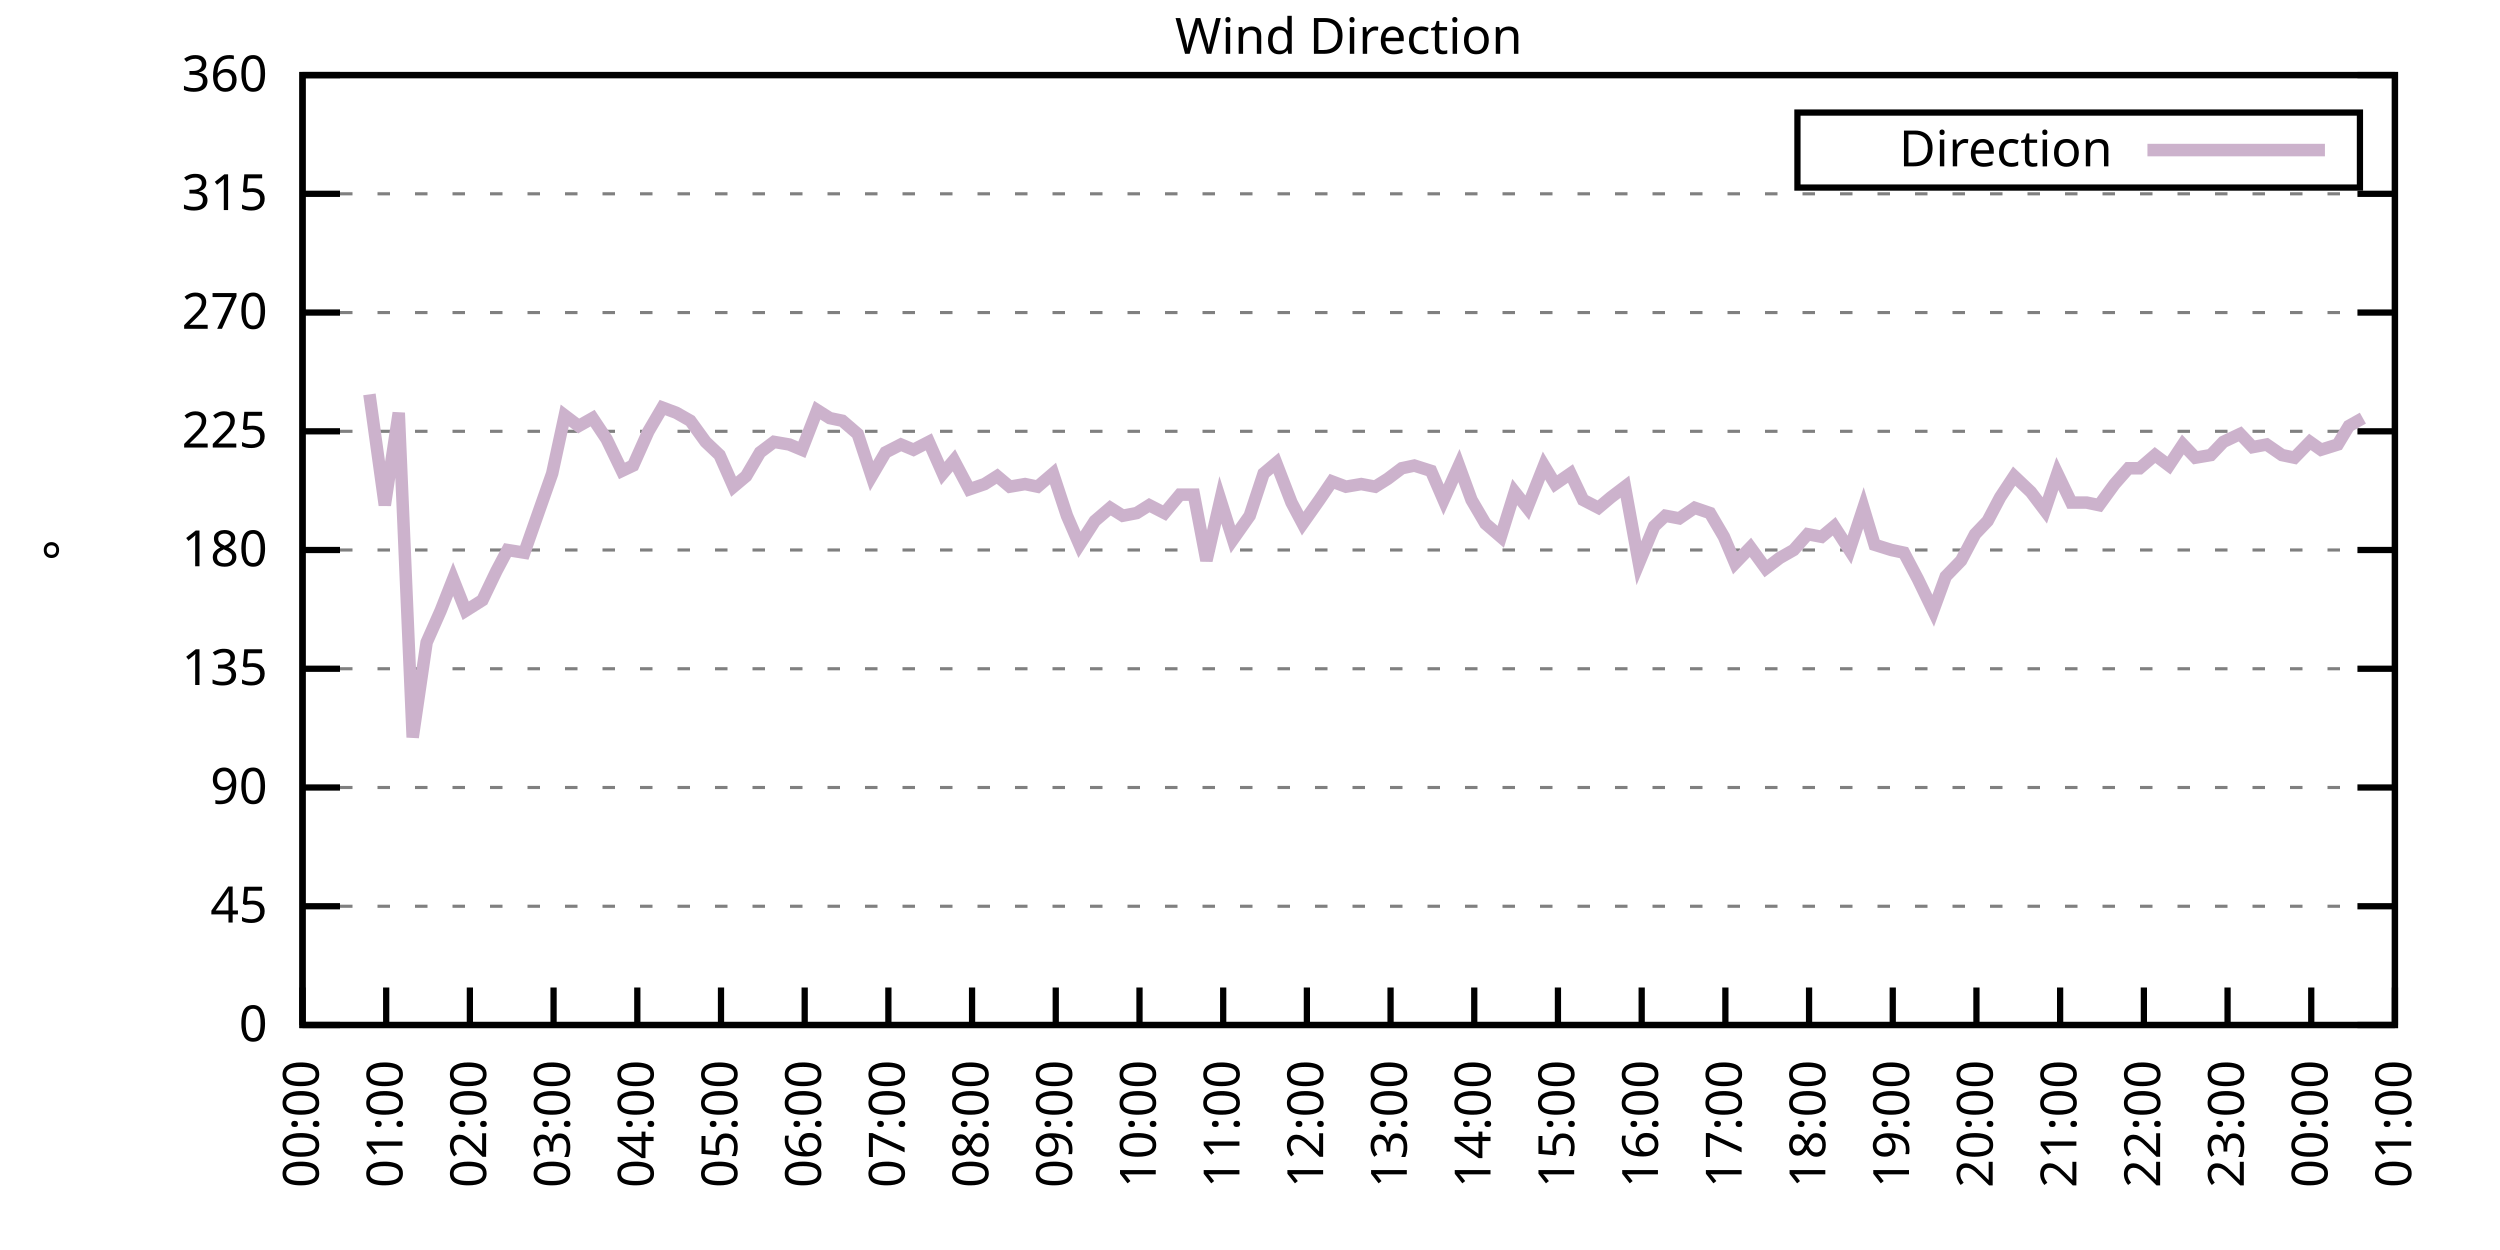
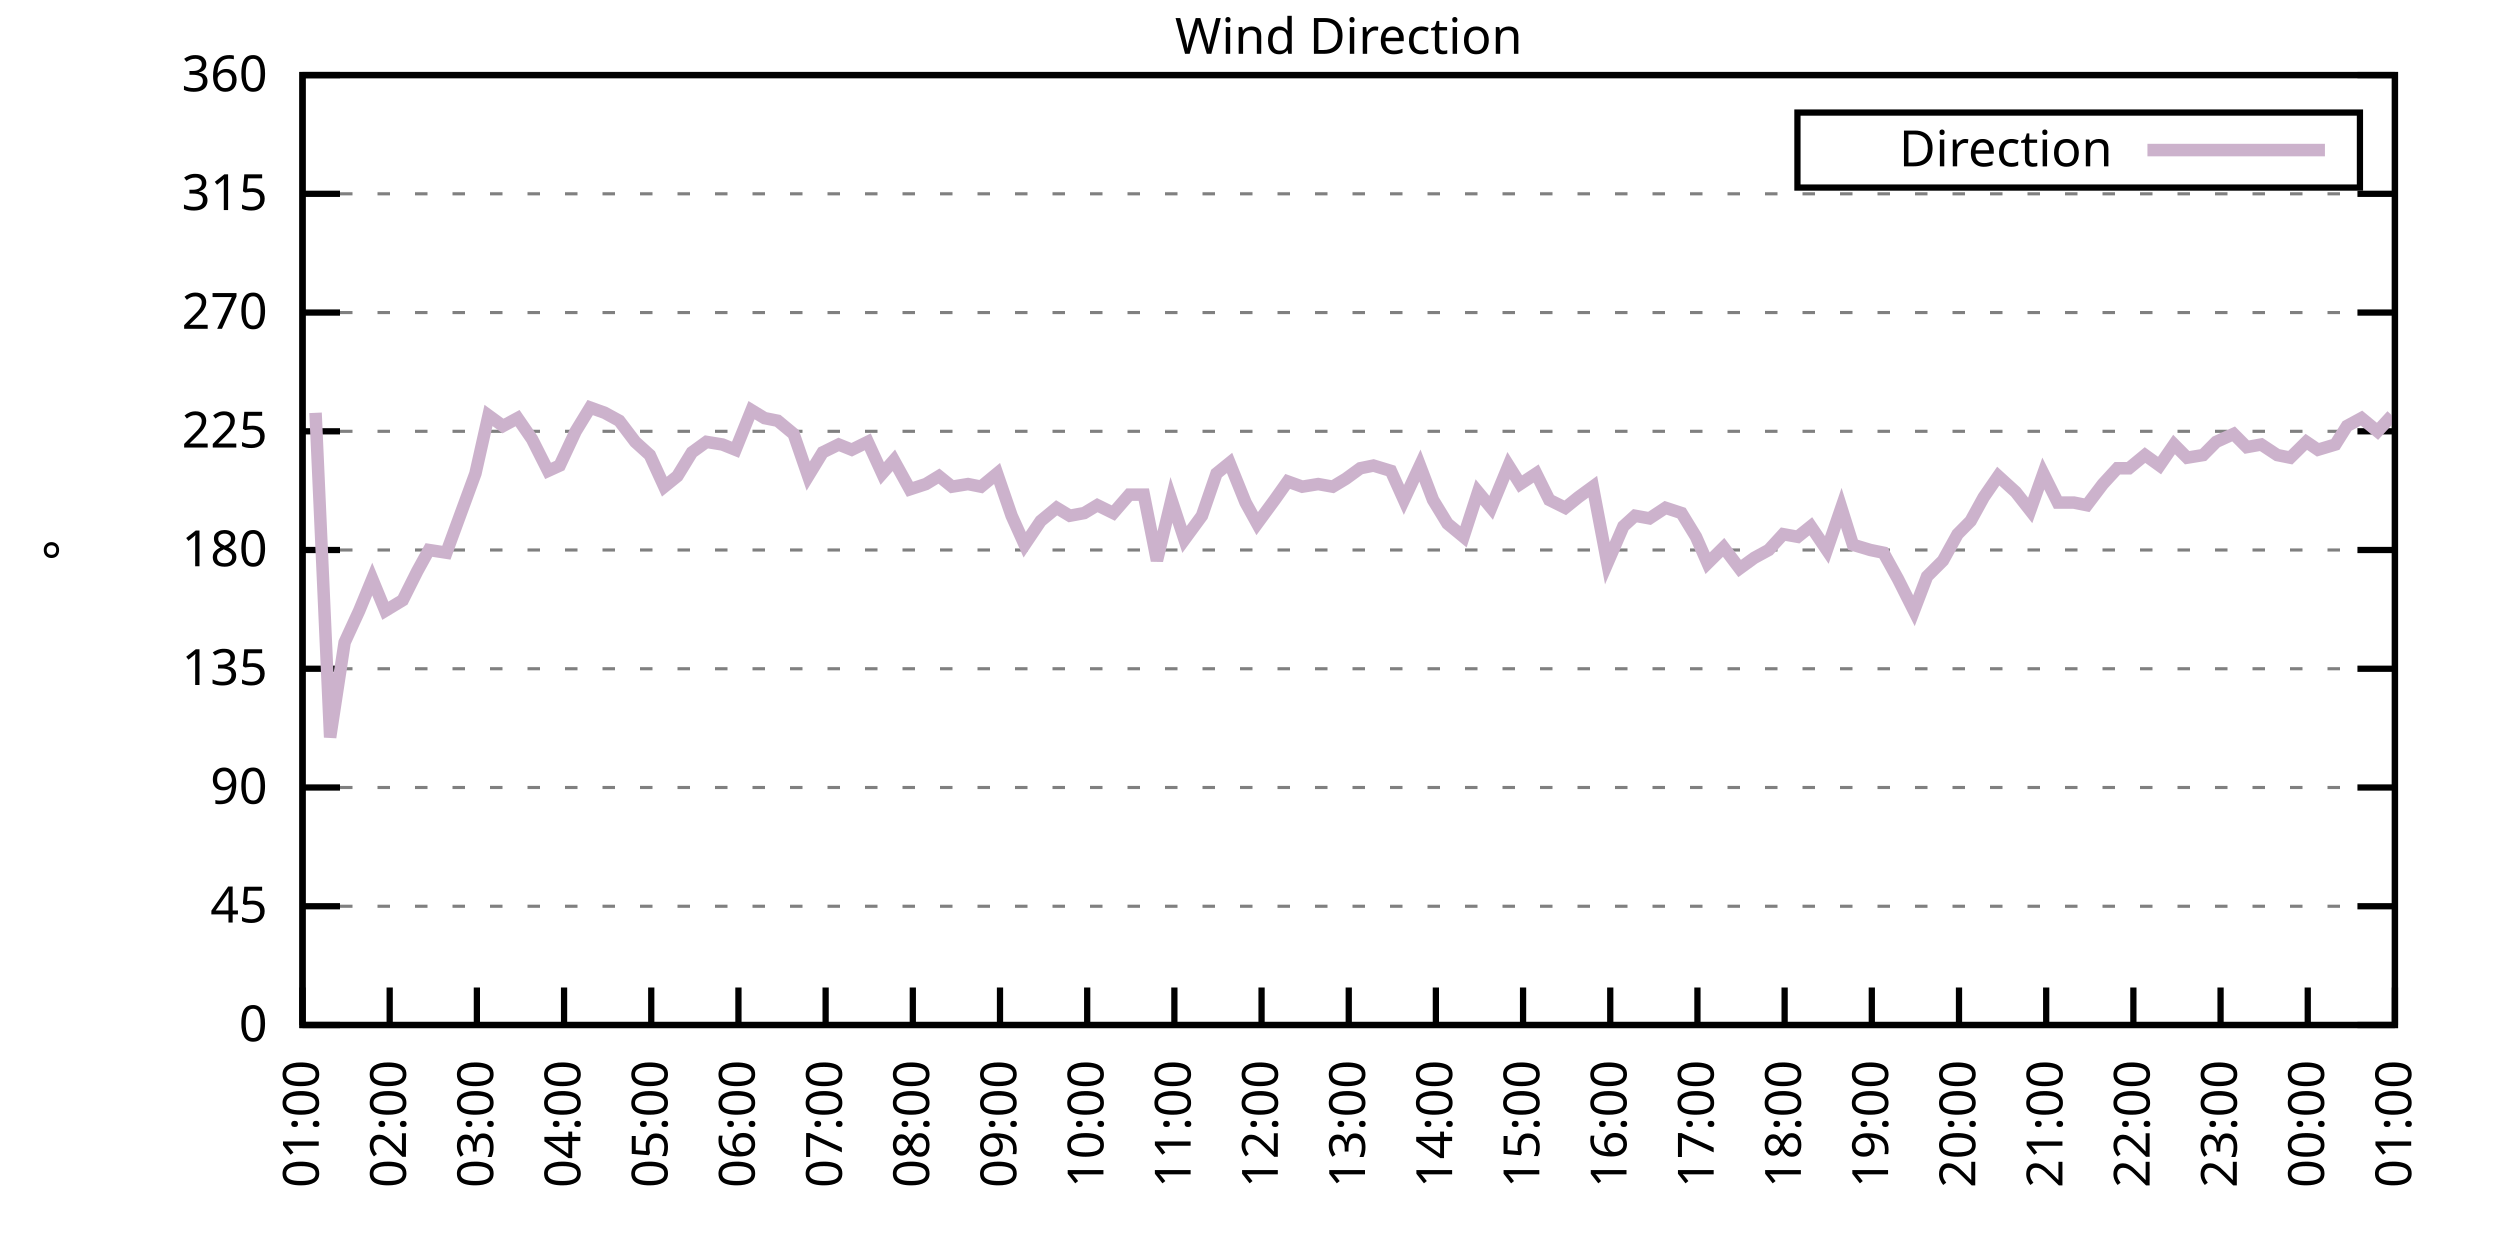
<svg xmlns="http://www.w3.org/2000/svg" xmlns:xlink="http://www.w3.org/1999/xlink" width="400" height="200" viewBox="0 0 400 200">
  <g id="gnuplot_canvas">
    <rect x="0" y="0" width="400" height="200" fill="none" />
    <defs>
      <circle id="gpDot" r="0.5" stroke-width="0.5" stroke="currentColor" />
      <path id="gpPt0" stroke-width="0.333" stroke="currentColor" d="M-1,0 h2 M0,-1 v2" />
      <path id="gpPt1" stroke-width="0.333" stroke="currentColor" d="M-1,-1 L1,1 M1,-1 L-1,1" />
      <path id="gpPt2" stroke-width="0.333" stroke="currentColor" d="M-1,0 L1,0 M0,-1 L0,1 M-1,-1 L1,1 M-1,1 L1,-1" />
      <rect id="gpPt3" stroke-width="0.333" stroke="currentColor" x="-1" y="-1" width="2" height="2" />
      <rect id="gpPt4" stroke-width="0.333" stroke="currentColor" fill="currentColor" x="-1" y="-1" width="2" height="2" />
      <circle id="gpPt5" stroke-width="0.333" stroke="currentColor" cx="0" cy="0" r="1" />
      <use xlink:href="#gpPt5" id="gpPt6" fill="currentColor" stroke="none" />
      <path id="gpPt7" stroke-width="0.333" stroke="currentColor" d="M0,-1.33 L-1.33,0.67 L1.33,0.67 z" />
      <use xlink:href="#gpPt7" id="gpPt8" fill="currentColor" stroke="none" />
      <use xlink:href="#gpPt7" id="gpPt9" stroke="currentColor" transform="rotate(180)" />
      <use xlink:href="#gpPt9" id="gpPt10" fill="currentColor" stroke="none" />
      <use xlink:href="#gpPt3" id="gpPt11" stroke="currentColor" transform="rotate(45)" />
      <use xlink:href="#gpPt11" id="gpPt12" fill="currentColor" stroke="none" />
      <path id="gpPt13" stroke-width="0.333" stroke="currentColor" d="M0,1.330 L1.265,0.411 L0.782,-1.067 L-0.782,-1.076 L-1.265,0.411 z" />
      <use xlink:href="#gpPt13" id="gpPt14" fill="currentColor" stroke="none" />
      <filter id="textbox" filterUnits="objectBoundingBox" x="0" y="0" height="1" width="1">
        <feFlood flood-color="white" flood-opacity="1" result="bgnd" />
        <feComposite in="SourceGraphic" in2="bgnd" operator="atop" />
      </filter>
      <filter id="greybox" filterUnits="objectBoundingBox" x="0" y="0" height="1" width="1">
        <feFlood flood-color="lightgrey" flood-opacity="1" result="grey" />
        <feComposite in="SourceGraphic" in2="grey" operator="atop" />
      </filter>
    </defs>
    <g fill="none" color="white" stroke="currentColor" stroke-width="1.00" stroke-linecap="butt" stroke-linejoin="miter">
</g>
    <g fill="none" color="black" stroke="currentColor" stroke-width="1.00" stroke-linecap="butt" stroke-linejoin="miter">
      <g stroke="none" shape-rendering="crispEdges">
        <polygon fill="rgb(255, 255, 255)" points="48.40,164.00 383.18,164.00 383.18,12.02 48.40,12.02 " />
      </g>
    </g>
    <g fill="none" color="black" stroke="currentColor" stroke-width="1.00" stroke-linecap="butt" stroke-linejoin="miter">
</g>
    <g fill="none" color="black" stroke="black" stroke-width="0.50" stroke-linecap="butt" stroke-linejoin="miter">
</g>
    <g fill="none" color="gray" stroke="currentColor" stroke-width="0.50" stroke-linecap="butt" stroke-linejoin="miter">
      <path stroke="gray" stroke-dasharray="2,4" class="gridline" d="M48.40,164.00 L383.19,164.00  " />
    </g>
    <g fill="none" color="gray" stroke="gray" stroke-width="1.00" stroke-linecap="butt" stroke-linejoin="miter">
</g>
    <g fill="none" color="black" stroke="currentColor" stroke-width="1.00" stroke-linecap="butt" stroke-linejoin="miter">
      <path stroke="black" d="M48.40,164.00 L54.40,164.00 M383.19,164.00 L377.19,164.00  " />
      <g transform="translate(42.80,166.60)" stroke="none" fill="black" font-family="Sans" font-size="8.00" text-anchor="end">
        <text>
          <tspan font-family="Sans"> 0</tspan>
        </text>
      </g>
    </g>
    <g fill="none" color="black" stroke="currentColor" stroke-width="1.00" stroke-linecap="butt" stroke-linejoin="miter">
</g>
    <g fill="none" color="black" stroke="black" stroke-width="0.50" stroke-linecap="butt" stroke-linejoin="miter">
</g>
    <g fill="none" color="gray" stroke="currentColor" stroke-width="0.50" stroke-linecap="butt" stroke-linejoin="miter">
      <path stroke="gray" stroke-dasharray="2,4" class="gridline" d="M48.40,145.00 L383.19,145.00  " />
    </g>
    <g fill="none" color="gray" stroke="gray" stroke-width="1.00" stroke-linecap="butt" stroke-linejoin="miter">
</g>
    <g fill="none" color="black" stroke="currentColor" stroke-width="1.00" stroke-linecap="butt" stroke-linejoin="miter">
      <path stroke="black" d="M48.40,145.00 L54.40,145.00 M383.19,145.00 L377.19,145.00  " />
      <g transform="translate(42.80,147.60)" stroke="none" fill="black" font-family="Sans" font-size="8.00" text-anchor="end">
        <text>
          <tspan font-family="Sans"> 45</tspan>
        </text>
      </g>
    </g>
    <g fill="none" color="black" stroke="currentColor" stroke-width="1.00" stroke-linecap="butt" stroke-linejoin="miter">
</g>
    <g fill="none" color="black" stroke="black" stroke-width="0.50" stroke-linecap="butt" stroke-linejoin="miter">
</g>
    <g fill="none" color="gray" stroke="currentColor" stroke-width="0.50" stroke-linecap="butt" stroke-linejoin="miter">
      <path stroke="gray" stroke-dasharray="2,4" class="gridline" d="M48.40,126.00 L383.19,126.00  " />
    </g>
    <g fill="none" color="gray" stroke="gray" stroke-width="1.00" stroke-linecap="butt" stroke-linejoin="miter">
</g>
    <g fill="none" color="black" stroke="currentColor" stroke-width="1.00" stroke-linecap="butt" stroke-linejoin="miter">
      <path stroke="black" d="M48.40,126.00 L54.40,126.00 M383.19,126.00 L377.19,126.00  " />
      <g transform="translate(42.80,128.60)" stroke="none" fill="black" font-family="Sans" font-size="8.00" text-anchor="end">
        <text>
          <tspan font-family="Sans"> 90</tspan>
        </text>
      </g>
    </g>
    <g fill="none" color="black" stroke="currentColor" stroke-width="1.00" stroke-linecap="butt" stroke-linejoin="miter">
</g>
    <g fill="none" color="black" stroke="black" stroke-width="0.50" stroke-linecap="butt" stroke-linejoin="miter">
</g>
    <g fill="none" color="gray" stroke="currentColor" stroke-width="0.50" stroke-linecap="butt" stroke-linejoin="miter">
      <path stroke="gray" stroke-dasharray="2,4" class="gridline" d="M48.40,107.00 L383.19,107.00  " />
    </g>
    <g fill="none" color="gray" stroke="gray" stroke-width="1.00" stroke-linecap="butt" stroke-linejoin="miter">
</g>
    <g fill="none" color="black" stroke="currentColor" stroke-width="1.00" stroke-linecap="butt" stroke-linejoin="miter">
      <path stroke="black" d="M48.40,107.00 L54.40,107.00 M383.19,107.00 L377.19,107.00  " />
      <g transform="translate(42.80,109.60)" stroke="none" fill="black" font-family="Sans" font-size="8.00" text-anchor="end">
        <text>
          <tspan font-family="Sans"> 135</tspan>
        </text>
      </g>
    </g>
    <g fill="none" color="black" stroke="currentColor" stroke-width="1.00" stroke-linecap="butt" stroke-linejoin="miter">
</g>
    <g fill="none" color="black" stroke="black" stroke-width="0.50" stroke-linecap="butt" stroke-linejoin="miter">
</g>
    <g fill="none" color="gray" stroke="currentColor" stroke-width="0.50" stroke-linecap="butt" stroke-linejoin="miter">
      <path stroke="gray" stroke-dasharray="2,4" class="gridline" d="M48.40,88.00 L383.19,88.00  " />
    </g>
    <g fill="none" color="gray" stroke="gray" stroke-width="1.00" stroke-linecap="butt" stroke-linejoin="miter">
</g>
    <g fill="none" color="black" stroke="currentColor" stroke-width="1.00" stroke-linecap="butt" stroke-linejoin="miter">
      <path stroke="black" d="M48.40,88.00 L54.40,88.00 M383.19,88.00 L377.19,88.00  " />
      <g transform="translate(42.80,90.60)" stroke="none" fill="black" font-family="Sans" font-size="8.00" text-anchor="end">
        <text>
          <tspan font-family="Sans"> 180</tspan>
        </text>
      </g>
    </g>
    <g fill="none" color="black" stroke="currentColor" stroke-width="1.00" stroke-linecap="butt" stroke-linejoin="miter">
</g>
    <g fill="none" color="black" stroke="black" stroke-width="0.50" stroke-linecap="butt" stroke-linejoin="miter">
</g>
    <g fill="none" color="gray" stroke="currentColor" stroke-width="0.50" stroke-linecap="butt" stroke-linejoin="miter">
      <path stroke="gray" stroke-dasharray="2,4" class="gridline" d="M48.40,69.01 L383.19,69.01  " />
    </g>
    <g fill="none" color="gray" stroke="gray" stroke-width="1.00" stroke-linecap="butt" stroke-linejoin="miter">
</g>
    <g fill="none" color="black" stroke="currentColor" stroke-width="1.00" stroke-linecap="butt" stroke-linejoin="miter">
      <path stroke="black" d="M48.40,69.01 L54.40,69.01 M383.19,69.01 L377.19,69.01  " />
      <g transform="translate(42.80,71.61)" stroke="none" fill="black" font-family="Sans" font-size="8.00" text-anchor="end">
        <text>
          <tspan font-family="Sans"> 225</tspan>
        </text>
      </g>
    </g>
    <g fill="none" color="black" stroke="currentColor" stroke-width="1.00" stroke-linecap="butt" stroke-linejoin="miter">
</g>
    <g fill="none" color="black" stroke="black" stroke-width="0.50" stroke-linecap="butt" stroke-linejoin="miter">
</g>
    <g fill="none" color="gray" stroke="currentColor" stroke-width="0.50" stroke-linecap="butt" stroke-linejoin="miter">
      <path stroke="gray" stroke-dasharray="2,4" class="gridline" d="M48.40,50.01 L383.19,50.01  " />
    </g>
    <g fill="none" color="gray" stroke="gray" stroke-width="1.00" stroke-linecap="butt" stroke-linejoin="miter">
</g>
    <g fill="none" color="black" stroke="currentColor" stroke-width="1.00" stroke-linecap="butt" stroke-linejoin="miter">
      <path stroke="black" d="M48.40,50.01 L54.40,50.01 M383.19,50.01 L377.19,50.01  " />
      <g transform="translate(42.80,52.61)" stroke="none" fill="black" font-family="Sans" font-size="8.00" text-anchor="end">
        <text>
          <tspan font-family="Sans"> 270</tspan>
        </text>
      </g>
    </g>
    <g fill="none" color="black" stroke="currentColor" stroke-width="1.00" stroke-linecap="butt" stroke-linejoin="miter">
</g>
    <g fill="none" color="black" stroke="black" stroke-width="0.50" stroke-linecap="butt" stroke-linejoin="miter">
</g>
    <g fill="none" color="gray" stroke="currentColor" stroke-width="0.50" stroke-linecap="butt" stroke-linejoin="miter">
      <path stroke="gray" stroke-dasharray="2,4" class="gridline" d="M48.40,31.01 L383.19,31.01  " />
    </g>
    <g fill="none" color="gray" stroke="gray" stroke-width="1.00" stroke-linecap="butt" stroke-linejoin="miter">
</g>
    <g fill="none" color="black" stroke="currentColor" stroke-width="1.00" stroke-linecap="butt" stroke-linejoin="miter">
      <path stroke="black" d="M48.40,31.01 L54.40,31.01 M383.19,31.01 L377.19,31.01  " />
      <g transform="translate(42.80,33.61)" stroke="none" fill="black" font-family="Sans" font-size="8.00" text-anchor="end">
        <text>
          <tspan font-family="Sans"> 315</tspan>
        </text>
      </g>
    </g>
    <g fill="none" color="black" stroke="currentColor" stroke-width="1.00" stroke-linecap="butt" stroke-linejoin="miter">
</g>
    <g fill="none" color="black" stroke="black" stroke-width="0.50" stroke-linecap="butt" stroke-linejoin="miter">
</g>
    <g fill="none" color="gray" stroke="currentColor" stroke-width="0.50" stroke-linecap="butt" stroke-linejoin="miter">
      <path stroke="gray" stroke-dasharray="2,4" class="gridline" d="M48.40,12.01 L383.19,12.01  " />
    </g>
    <g fill="none" color="gray" stroke="gray" stroke-width="1.00" stroke-linecap="butt" stroke-linejoin="miter">
</g>
    <g fill="none" color="black" stroke="currentColor" stroke-width="1.00" stroke-linecap="butt" stroke-linejoin="miter">
      <path stroke="black" d="M48.40,12.01 L54.40,12.01 M383.19,12.01 L377.19,12.01  " />
      <g transform="translate(42.80,14.61)" stroke="none" fill="black" font-family="Sans" font-size="8.00" text-anchor="end">
        <text>
          <tspan font-family="Sans"> 360</tspan>
        </text>
      </g>
    </g>
    <g fill="none" color="black" stroke="currentColor" stroke-width="1.00" stroke-linecap="butt" stroke-linejoin="miter">
      <path stroke="black" d="M48.40,164.00 L48.40,158.00  " />
      <g transform="translate(51.00,169.60) rotate(270.00)" stroke="none" fill="black" font-family="Sans" font-size="8.00" text-anchor="end">
        <text>
-           <tspan font-family="Sans">00:00</tspan>
-         </text>
-       </g>
-     </g>
-     <g fill="none" color="black" stroke="currentColor" stroke-width="1.00" stroke-linecap="butt" stroke-linejoin="miter">
-       <path stroke="black" d="M61.79,164.00 L61.79,158.00  " />
-       <g transform="translate(64.39,169.60) rotate(270.00)" stroke="none" fill="black" font-family="Sans" font-size="8.00" text-anchor="end">
-         <text>
          <tspan font-family="Sans">01:00</tspan>
        </text>
      </g>
    </g>
    <g fill="none" color="black" stroke="currentColor" stroke-width="1.00" stroke-linecap="butt" stroke-linejoin="miter">
-       <path stroke="black" d="M75.18,164.00 L75.18,158.00  " />
-       <g transform="translate(77.78,169.60) rotate(270.00)" stroke="none" fill="black" font-family="Sans" font-size="8.00" text-anchor="end">
+       <path stroke="black" d="M62.35,164.00 L62.35,158.00  " />
+       <g transform="translate(64.95,169.60) rotate(270.00)" stroke="none" fill="black" font-family="Sans" font-size="8.00" text-anchor="end">
        <text>
          <tspan font-family="Sans">02:00</tspan>
        </text>
      </g>
    </g>
    <g fill="none" color="black" stroke="currentColor" stroke-width="1.00" stroke-linecap="butt" stroke-linejoin="miter">
-       <path stroke="black" d="M88.57,164.00 L88.57,158.00  " />
-       <g transform="translate(91.17,169.60) rotate(270.00)" stroke="none" fill="black" font-family="Sans" font-size="8.00" text-anchor="end">
+       <path stroke="black" d="M76.30,164.00 L76.30,158.00  " />
+       <g transform="translate(78.90,169.60) rotate(270.00)" stroke="none" fill="black" font-family="Sans" font-size="8.00" text-anchor="end">
        <text>
          <tspan font-family="Sans">03:00</tspan>
        </text>
      </g>
    </g>
    <g fill="none" color="black" stroke="currentColor" stroke-width="1.00" stroke-linecap="butt" stroke-linejoin="miter">
-       <path stroke="black" d="M101.97,164.00 L101.97,158.00  " />
-       <g transform="translate(104.57,169.60) rotate(270.00)" stroke="none" fill="black" font-family="Sans" font-size="8.00" text-anchor="end">
+       <path stroke="black" d="M90.25,164.00 L90.25,158.00  " />
+       <g transform="translate(92.85,169.60) rotate(270.00)" stroke="none" fill="black" font-family="Sans" font-size="8.00" text-anchor="end">
        <text>
          <tspan font-family="Sans">04:00</tspan>
        </text>
      </g>
    </g>
    <g fill="none" color="black" stroke="currentColor" stroke-width="1.00" stroke-linecap="butt" stroke-linejoin="miter">
-       <path stroke="black" d="M115.36,164.00 L115.36,158.00  " />
-       <g transform="translate(117.96,169.60) rotate(270.00)" stroke="none" fill="black" font-family="Sans" font-size="8.00" text-anchor="end">
+       <path stroke="black" d="M104.20,164.00 L104.20,158.00  " />
+       <g transform="translate(106.80,169.60) rotate(270.00)" stroke="none" fill="black" font-family="Sans" font-size="8.00" text-anchor="end">
        <text>
          <tspan font-family="Sans">05:00</tspan>
        </text>
      </g>
    </g>
    <g fill="none" color="black" stroke="currentColor" stroke-width="1.00" stroke-linecap="butt" stroke-linejoin="miter">
-       <path stroke="black" d="M128.75,164.00 L128.75,158.00  " />
-       <g transform="translate(131.35,169.60) rotate(270.00)" stroke="none" fill="black" font-family="Sans" font-size="8.00" text-anchor="end">
+       <path stroke="black" d="M118.15,164.00 L118.15,158.00  " />
+       <g transform="translate(120.75,169.60) rotate(270.00)" stroke="none" fill="black" font-family="Sans" font-size="8.00" text-anchor="end">
        <text>
          <tspan font-family="Sans">06:00</tspan>
        </text>
      </g>
    </g>
    <g fill="none" color="black" stroke="currentColor" stroke-width="1.00" stroke-linecap="butt" stroke-linejoin="miter">
-       <path stroke="black" d="M142.14,164.00 L142.14,158.00  " />
-       <g transform="translate(144.74,169.60) rotate(270.00)" stroke="none" fill="black" font-family="Sans" font-size="8.00" text-anchor="end">
+       <path stroke="black" d="M132.10,164.00 L132.10,158.00  " />
+       <g transform="translate(134.70,169.60) rotate(270.00)" stroke="none" fill="black" font-family="Sans" font-size="8.00" text-anchor="end">
        <text>
          <tspan font-family="Sans">07:00</tspan>
        </text>
      </g>
    </g>
    <g fill="none" color="black" stroke="currentColor" stroke-width="1.00" stroke-linecap="butt" stroke-linejoin="miter">
-       <path stroke="black" d="M155.53,164.00 L155.53,158.00  " />
-       <g transform="translate(158.13,169.60) rotate(270.00)" stroke="none" fill="black" font-family="Sans" font-size="8.00" text-anchor="end">
+       <path stroke="black" d="M146.05,164.00 L146.05,158.00  " />
+       <g transform="translate(148.65,169.60) rotate(270.00)" stroke="none" fill="black" font-family="Sans" font-size="8.00" text-anchor="end">
        <text>
          <tspan font-family="Sans">08:00</tspan>
        </text>
      </g>
    </g>
    <g fill="none" color="black" stroke="currentColor" stroke-width="1.00" stroke-linecap="butt" stroke-linejoin="miter">
-       <path stroke="black" d="M168.92,164.00 L168.92,158.00  " />
-       <g transform="translate(171.52,169.60) rotate(270.00)" stroke="none" fill="black" font-family="Sans" font-size="8.00" text-anchor="end">
+       <path stroke="black" d="M160.00,164.00 L160.00,158.00  " />
+       <g transform="translate(162.60,169.60) rotate(270.00)" stroke="none" fill="black" font-family="Sans" font-size="8.00" text-anchor="end">
        <text>
          <tspan font-family="Sans">09:00</tspan>
        </text>
      </g>
    </g>
    <g fill="none" color="black" stroke="currentColor" stroke-width="1.00" stroke-linecap="butt" stroke-linejoin="miter">
-       <path stroke="black" d="M182.32,164.00 L182.32,158.00  " />
-       <g transform="translate(184.92,169.60) rotate(270.00)" stroke="none" fill="black" font-family="Sans" font-size="8.00" text-anchor="end">
+       <path stroke="black" d="M173.95,164.00 L173.95,158.00  " />
+       <g transform="translate(176.55,169.60) rotate(270.00)" stroke="none" fill="black" font-family="Sans" font-size="8.00" text-anchor="end">
        <text>
          <tspan font-family="Sans">10:00</tspan>
        </text>
      </g>
    </g>
    <g fill="none" color="black" stroke="currentColor" stroke-width="1.00" stroke-linecap="butt" stroke-linejoin="miter">
-       <path stroke="black" d="M195.71,164.00 L195.71,158.00  " />
-       <g transform="translate(198.31,169.60) rotate(270.00)" stroke="none" fill="black" font-family="Sans" font-size="8.00" text-anchor="end">
+       <path stroke="black" d="M187.90,164.00 L187.90,158.00  " />
+       <g transform="translate(190.50,169.60) rotate(270.00)" stroke="none" fill="black" font-family="Sans" font-size="8.00" text-anchor="end">
        <text>
          <tspan font-family="Sans">11:00</tspan>
        </text>
      </g>
    </g>
    <g fill="none" color="black" stroke="currentColor" stroke-width="1.00" stroke-linecap="butt" stroke-linejoin="miter">
-       <path stroke="black" d="M209.10,164.00 L209.10,158.00  " />
-       <g transform="translate(211.70,169.60) rotate(270.00)" stroke="none" fill="black" font-family="Sans" font-size="8.00" text-anchor="end">
+       <path stroke="black" d="M201.85,164.00 L201.85,158.00  " />
+       <g transform="translate(204.45,169.60) rotate(270.00)" stroke="none" fill="black" font-family="Sans" font-size="8.00" text-anchor="end">
        <text>
          <tspan font-family="Sans">12:00</tspan>
        </text>
      </g>
    </g>
    <g fill="none" color="black" stroke="currentColor" stroke-width="1.00" stroke-linecap="butt" stroke-linejoin="miter">
-       <path stroke="black" d="M222.49,164.00 L222.49,158.00  " />
-       <g transform="translate(225.09,169.60) rotate(270.00)" stroke="none" fill="black" font-family="Sans" font-size="8.00" text-anchor="end">
+       <path stroke="black" d="M215.80,164.00 L215.80,158.00  " />
+       <g transform="translate(218.40,169.60) rotate(270.00)" stroke="none" fill="black" font-family="Sans" font-size="8.00" text-anchor="end">
        <text>
          <tspan font-family="Sans">13:00</tspan>
        </text>
      </g>
    </g>
    <g fill="none" color="black" stroke="currentColor" stroke-width="1.00" stroke-linecap="butt" stroke-linejoin="miter">
-       <path stroke="black" d="M235.88,164.00 L235.88,158.00  " />
-       <g transform="translate(238.48,169.60) rotate(270.00)" stroke="none" fill="black" font-family="Sans" font-size="8.00" text-anchor="end">
+       <path stroke="black" d="M229.74,164.00 L229.74,158.00  " />
+       <g transform="translate(232.34,169.60) rotate(270.00)" stroke="none" fill="black" font-family="Sans" font-size="8.00" text-anchor="end">
        <text>
          <tspan font-family="Sans">14:00</tspan>
        </text>
      </g>
    </g>
    <g fill="none" color="black" stroke="currentColor" stroke-width="1.00" stroke-linecap="butt" stroke-linejoin="miter">
-       <path stroke="black" d="M249.27,164.00 L249.27,158.00  " />
-       <g transform="translate(251.87,169.60) rotate(270.00)" stroke="none" fill="black" font-family="Sans" font-size="8.00" text-anchor="end">
+       <path stroke="black" d="M243.69,164.00 L243.69,158.00  " />
+       <g transform="translate(246.29,169.60) rotate(270.00)" stroke="none" fill="black" font-family="Sans" font-size="8.00" text-anchor="end">
        <text>
          <tspan font-family="Sans">15:00</tspan>
        </text>
      </g>
    </g>
    <g fill="none" color="black" stroke="currentColor" stroke-width="1.00" stroke-linecap="butt" stroke-linejoin="miter">
-       <path stroke="black" d="M262.67,164.00 L262.67,158.00  " />
-       <g transform="translate(265.27,169.60) rotate(270.00)" stroke="none" fill="black" font-family="Sans" font-size="8.00" text-anchor="end">
+       <path stroke="black" d="M257.64,164.00 L257.64,158.00  " />
+       <g transform="translate(260.24,169.60) rotate(270.00)" stroke="none" fill="black" font-family="Sans" font-size="8.00" text-anchor="end">
        <text>
          <tspan font-family="Sans">16:00</tspan>
        </text>
      </g>
    </g>
    <g fill="none" color="black" stroke="currentColor" stroke-width="1.00" stroke-linecap="butt" stroke-linejoin="miter">
-       <path stroke="black" d="M276.06,164.00 L276.06,158.00  " />
-       <g transform="translate(278.66,169.60) rotate(270.00)" stroke="none" fill="black" font-family="Sans" font-size="8.00" text-anchor="end">
+       <path stroke="black" d="M271.59,164.00 L271.59,158.00  " />
+       <g transform="translate(274.19,169.60) rotate(270.00)" stroke="none" fill="black" font-family="Sans" font-size="8.00" text-anchor="end">
        <text>
          <tspan font-family="Sans">17:00</tspan>
        </text>
      </g>
    </g>
    <g fill="none" color="black" stroke="currentColor" stroke-width="1.00" stroke-linecap="butt" stroke-linejoin="miter">
-       <path stroke="black" d="M289.45,164.00 L289.45,158.00  " />
-       <g transform="translate(292.05,169.60) rotate(270.00)" stroke="none" fill="black" font-family="Sans" font-size="8.00" text-anchor="end">
+       <path stroke="black" d="M285.54,164.00 L285.54,158.00  " />
+       <g transform="translate(288.14,169.60) rotate(270.00)" stroke="none" fill="black" font-family="Sans" font-size="8.00" text-anchor="end">
        <text>
          <tspan font-family="Sans">18:00</tspan>
        </text>
      </g>
    </g>
    <g fill="none" color="black" stroke="currentColor" stroke-width="1.00" stroke-linecap="butt" stroke-linejoin="miter">
-       <path stroke="black" d="M302.84,164.00 L302.84,158.00  " />
-       <g transform="translate(305.44,169.60) rotate(270.00)" stroke="none" fill="black" font-family="Sans" font-size="8.00" text-anchor="end">
+       <path stroke="black" d="M299.49,164.00 L299.49,158.00  " />
+       <g transform="translate(302.09,169.60) rotate(270.00)" stroke="none" fill="black" font-family="Sans" font-size="8.00" text-anchor="end">
        <text>
          <tspan font-family="Sans">19:00</tspan>
        </text>
      </g>
    </g>
    <g fill="none" color="black" stroke="currentColor" stroke-width="1.00" stroke-linecap="butt" stroke-linejoin="miter">
-       <path stroke="black" d="M316.23,164.00 L316.23,158.00  " />
-       <g transform="translate(318.83,169.60) rotate(270.00)" stroke="none" fill="black" font-family="Sans" font-size="8.00" text-anchor="end">
+       <path stroke="black" d="M313.44,164.00 L313.44,158.00  " />
+       <g transform="translate(316.04,169.60) rotate(270.00)" stroke="none" fill="black" font-family="Sans" font-size="8.00" text-anchor="end">
        <text>
          <tspan font-family="Sans">20:00</tspan>
        </text>
      </g>
    </g>
    <g fill="none" color="black" stroke="currentColor" stroke-width="1.00" stroke-linecap="butt" stroke-linejoin="miter">
-       <path stroke="black" d="M329.62,164.00 L329.62,158.00  " />
-       <g transform="translate(332.22,169.60) rotate(270.00)" stroke="none" fill="black" font-family="Sans" font-size="8.00" text-anchor="end">
+       <path stroke="black" d="M327.39,164.00 L327.39,158.00  " />
+       <g transform="translate(329.99,169.60) rotate(270.00)" stroke="none" fill="black" font-family="Sans" font-size="8.00" text-anchor="end">
        <text>
          <tspan font-family="Sans">21:00</tspan>
        </text>
      </g>
    </g>
    <g fill="none" color="black" stroke="currentColor" stroke-width="1.00" stroke-linecap="butt" stroke-linejoin="miter">
-       <path stroke="black" d="M343.02,164.00 L343.02,158.00  " />
-       <g transform="translate(345.62,169.60) rotate(270.00)" stroke="none" fill="black" font-family="Sans" font-size="8.00" text-anchor="end">
+       <path stroke="black" d="M341.34,164.00 L341.34,158.00  " />
+       <g transform="translate(343.94,169.60) rotate(270.00)" stroke="none" fill="black" font-family="Sans" font-size="8.00" text-anchor="end">
        <text>
          <tspan font-family="Sans">22:00</tspan>
        </text>
      </g>
    </g>
    <g fill="none" color="black" stroke="currentColor" stroke-width="1.00" stroke-linecap="butt" stroke-linejoin="miter">
-       <path stroke="black" d="M356.41,164.00 L356.41,158.00  " />
-       <g transform="translate(359.01,169.60) rotate(270.00)" stroke="none" fill="black" font-family="Sans" font-size="8.00" text-anchor="end">
+       <path stroke="black" d="M355.29,164.00 L355.29,158.00  " />
+       <g transform="translate(357.89,169.60) rotate(270.00)" stroke="none" fill="black" font-family="Sans" font-size="8.00" text-anchor="end">
        <text>
          <tspan font-family="Sans">23:00</tspan>
        </text>
      </g>
    </g>
    <g fill="none" color="black" stroke="currentColor" stroke-width="1.00" stroke-linecap="butt" stroke-linejoin="miter">
-       <path stroke="black" d="M369.80,164.00 L369.80,158.00  " />
-       <g transform="translate(372.40,169.60) rotate(270.00)" stroke="none" fill="black" font-family="Sans" font-size="8.00" text-anchor="end">
+       <path stroke="black" d="M369.24,164.00 L369.24,158.00  " />
+       <g transform="translate(371.84,169.60) rotate(270.00)" stroke="none" fill="black" font-family="Sans" font-size="8.00" text-anchor="end">
        <text>
          <tspan font-family="Sans">00:00</tspan>
        </text>
      </g>
    </g>
    <g fill="none" color="black" stroke="currentColor" stroke-width="1.00" stroke-linecap="butt" stroke-linejoin="miter">
      <path stroke="black" d="M383.19,164.00 L383.19,158.00  " />
      <g transform="translate(385.79,169.60) rotate(270.00)" stroke="none" fill="black" font-family="Sans" font-size="8.00" text-anchor="end">
        <text>
          <tspan font-family="Sans">01:00</tspan>
        </text>
      </g>
    </g>
    <g fill="none" color="black" stroke="currentColor" stroke-width="1.00" stroke-linecap="butt" stroke-linejoin="miter">
</g>
    <g fill="none" color="black" stroke="currentColor" stroke-width="1.00" stroke-linecap="butt" stroke-linejoin="miter">
      <path stroke="black" d="M48.40,12.01 L48.40,164.00 L383.19,164.00 L383.19,12.01 L48.40,12.01 Z  " />
    </g>
    <g fill="none" color="black" stroke="currentColor" stroke-width="1.00" stroke-linecap="butt" stroke-linejoin="miter">
</g>
    <g fill="none" color="black" stroke="currentColor" stroke-width="1.00" stroke-linecap="butt" stroke-linejoin="miter">
      <path stroke="black" d="M287.59,30.01 L287.59,18.01 L377.59,18.01 L377.59,30.01 L287.59,30.01 Z  " />
    </g>
    <g id="Wind_direction_plot_1">
      <g fill="none" color="white" stroke="black" stroke-width="2.00" stroke-linecap="butt" stroke-linejoin="miter">
</g>
      <g fill="none" color="black" stroke="currentColor" stroke-width="2.00" stroke-linecap="butt" stroke-linejoin="miter">
        <g transform="translate(337.99,26.61)" stroke="none" fill="black" font-family="Sans" font-size="8.00" text-anchor="end">
          <text>
            <tspan font-family="Sans">Direction</tspan>
          </text>
        </g>
      </g>
      <g fill="none" color="black" stroke="currentColor" stroke-width="2.00" stroke-linecap="butt" stroke-linejoin="miter">
-         <path stroke="rgb(204, 178, 204)" d="M343.59,24.01 L371.99,24.01 M59.11,63.10 L61.57,80.83 L63.80,66.05 L66.03,117.98 L68.26,102.78 L70.50,97.72   L72.50,92.65 L74.51,97.72 L77.19,96.03 L79.42,91.38 L81.21,88.00 L83.89,88.43 L88.35,75.76 L90.36,66.47   L92.59,68.16 L94.82,66.90 L97.06,70.27 L99.51,75.34 L101.30,74.49 L103.75,69.01 L105.98,65.21 L108.22,66.05   L110.45,67.32 L112.90,70.70 L115.13,72.81 L117.37,77.87 L119.38,76.18 L121.61,72.38 L123.84,70.70 L126.29,71.12   L128.30,71.96 L130.76,65.63 L132.77,66.90 L134.78,67.32 L137.23,69.43 L139.46,76.18 L141.69,72.38 L144.15,71.12   L146.16,71.96 L148.61,70.70 L150.85,75.76 L152.63,73.65 L155.09,78.29 L157.54,77.45 L159.55,76.18 L161.56,77.87   L164.01,77.45 L166.02,77.87 L168.48,75.76 L170.71,82.52 L172.72,87.16 L175.17,83.36 L177.63,81.25 L179.64,82.52   L181.87,82.09 L183.88,80.83 L186.33,82.09 L188.79,79.14 L191.02,79.14 L193.03,89.69 L195.26,79.98 L197.27,86.32   L199.95,82.52 L202.18,75.76 L204.19,74.07 L206.64,80.41 L208.43,83.78 L211.11,79.98 L213.12,77.03 L215.35,77.87   L217.80,77.45 L220.04,77.87 L222.04,76.61 L224.28,74.92 L226.29,74.49 L228.96,75.34 L230.97,79.98 L233.43,74.49   L235.44,79.98 L237.67,83.78 L240.12,85.89 L242.36,78.72 L244.36,81.25 L247.04,74.49 L248.83,77.45 L251.28,75.76   L253.29,79.98 L255.75,81.25 L257.76,79.56 L259.99,77.87 L262.22,90.12 L264.67,84.21 L266.46,82.52 L268.69,82.94   L271.15,81.25 L273.60,82.09 L275.83,85.89 L277.62,90.12 L280.07,87.58 L282.53,90.96 L284.76,89.27 L286.99,88.00   L289.23,85.47 L291.46,85.89 L293.47,84.21 L295.92,88.00 L298.15,81.25 L299.94,87.16 L302.62,88.00 L304.63,88.43   L306.86,92.65 L309.31,97.72 L311.32,92.23 L313.78,89.69 L316.01,85.47 L318.02,83.36 L320.03,79.56 L322.26,76.18   L324.94,78.72 L327.17,81.67 L329.18,75.76 L331.41,80.41 L333.86,80.41 L335.87,80.83 L338.33,77.45 L340.56,74.92   L342.35,74.92 L344.80,72.81 L347.03,74.49 L349.26,71.12 L351.27,73.23 L353.73,72.81 L355.74,70.70 L358.42,69.43   L360.42,71.54 L362.66,71.12 L365.11,72.81 L367.12,73.23 L369.58,70.70 L371.36,71.96 L374.04,71.12 L375.82,68.16   L378.06,66.90  " />
+         <path stroke="rgb(204, 178, 204)" d="M343.59,24.01 L371.99,24.01 M50.49,66.05 L52.82,117.98 L55.14,102.78 L57.47,97.72 L59.56,92.65 L61.65,97.72   L64.44,96.03 L66.77,91.38 L68.63,88.00 L71.42,88.43 L76.07,75.76 L78.16,66.47 L80.48,68.16 L82.81,66.90   L85.13,70.27 L87.69,75.34 L89.55,74.49 L92.11,69.01 L94.43,65.21 L96.76,66.05 L99.08,67.32 L101.64,70.70   L103.97,72.81 L106.29,77.87 L108.38,76.18 L110.71,72.38 L113.03,70.70 L115.59,71.12 L117.68,71.96 L120.24,65.63   L122.33,66.90 L124.43,67.32 L126.98,69.43 L129.31,76.18 L131.63,72.38 L134.19,71.12 L136.28,71.96 L138.84,70.70   L141.16,75.76 L143.02,73.65 L145.58,78.29 L148.14,77.45 L150.23,76.18 L152.32,77.87 L154.88,77.45 L156.97,77.87   L159.53,75.76 L161.86,82.52 L163.95,87.16 L166.51,83.36 L169.06,81.25 L171.16,82.52 L173.48,82.09 L175.57,80.83   L178.13,82.09 L180.69,79.14 L183.01,79.14 L185.11,89.69 L187.43,79.98 L189.52,86.32 L192.31,82.52 L194.64,75.76   L196.73,74.07 L199.29,80.41 L201.15,83.78 L203.94,79.98 L206.03,77.03 L208.36,77.87 L210.91,77.45 L213.24,77.87   L215.33,76.61 L217.65,74.92 L219.75,74.49 L222.54,75.34 L224.63,79.98 L227.19,74.49 L229.28,79.98 L231.60,83.78   L234.16,85.89 L236.49,78.72 L238.58,81.25 L241.37,74.49 L243.23,77.45 L245.79,75.76 L247.88,79.98 L250.44,81.25   L252.53,79.56 L254.85,77.87 L257.18,90.12 L259.74,84.21 L261.60,82.52 L263.92,82.94 L266.48,81.25 L269.04,82.09   L271.36,85.89 L273.22,90.12 L275.78,87.58 L278.34,90.96 L280.66,89.27 L282.99,88.00 L285.31,85.47 L287.64,85.89   L289.73,84.21 L292.29,88.00 L294.61,81.25 L296.47,87.16 L299.26,88.00 L301.35,88.43 L303.68,92.65 L306.23,97.72   L308.33,92.23 L310.88,89.69 L313.21,85.47 L315.30,83.36 L317.39,79.56 L319.72,76.18 L322.51,78.72 L324.83,81.67   L326.93,75.76 L329.25,80.41 L331.81,80.41 L333.90,80.83 L336.46,77.45 L338.78,74.92 L340.64,74.92 L343.20,72.81   L345.53,74.49 L347.85,71.12 L349.94,73.23 L352.50,72.81 L354.59,70.70 L357.38,69.43 L359.48,71.54 L361.80,71.12   L364.36,72.81 L366.45,73.23 L369.01,70.70 L370.87,71.96 L373.66,71.12 L375.52,68.16 L377.84,66.90 L380.40,69.01   L382.73,66.47  " />
      </g>
    </g>
    <g fill="none" color="black" stroke="currentColor" stroke-width="2.00" stroke-linecap="butt" stroke-linejoin="miter">
</g>
    <g fill="none" color="black" stroke="black" stroke-width="1.00" stroke-linecap="butt" stroke-linejoin="miter">
</g>
    <g fill="none" color="black" stroke="currentColor" stroke-width="1.00" stroke-linecap="butt" stroke-linejoin="miter">
      <path stroke="black" d="M48.40,12.01 L48.40,164.00 L383.19,164.00 L383.19,12.01 L48.40,12.01 Z  " />
      <g transform="translate(12.80,88.01) rotate(270.00)" stroke="none" fill="black" font-family="Sans" font-size="8.00" text-anchor="middle">
        <text>
          <tspan font-family="Sans">°</tspan>
        </text>
      </g>
    </g>
    <g fill="none" color="black" stroke="currentColor" stroke-width="1.00" stroke-linecap="butt" stroke-linejoin="miter">
</g>
    <g fill="none" color="black" stroke="currentColor" stroke-width="1.00" stroke-linecap="butt" stroke-linejoin="miter">
      <g transform="translate(215.79,8.61)" stroke="none" fill="black" font-family="Sans" font-size="8.00" text-anchor="middle">
        <text>
          <tspan font-family="Sans">Wind Direction</tspan>
        </text>
      </g>
    </g>
    <g fill="none" color="black" stroke="currentColor" stroke-width="1.00" stroke-linecap="butt" stroke-linejoin="miter">
</g>
  </g>
</svg>
